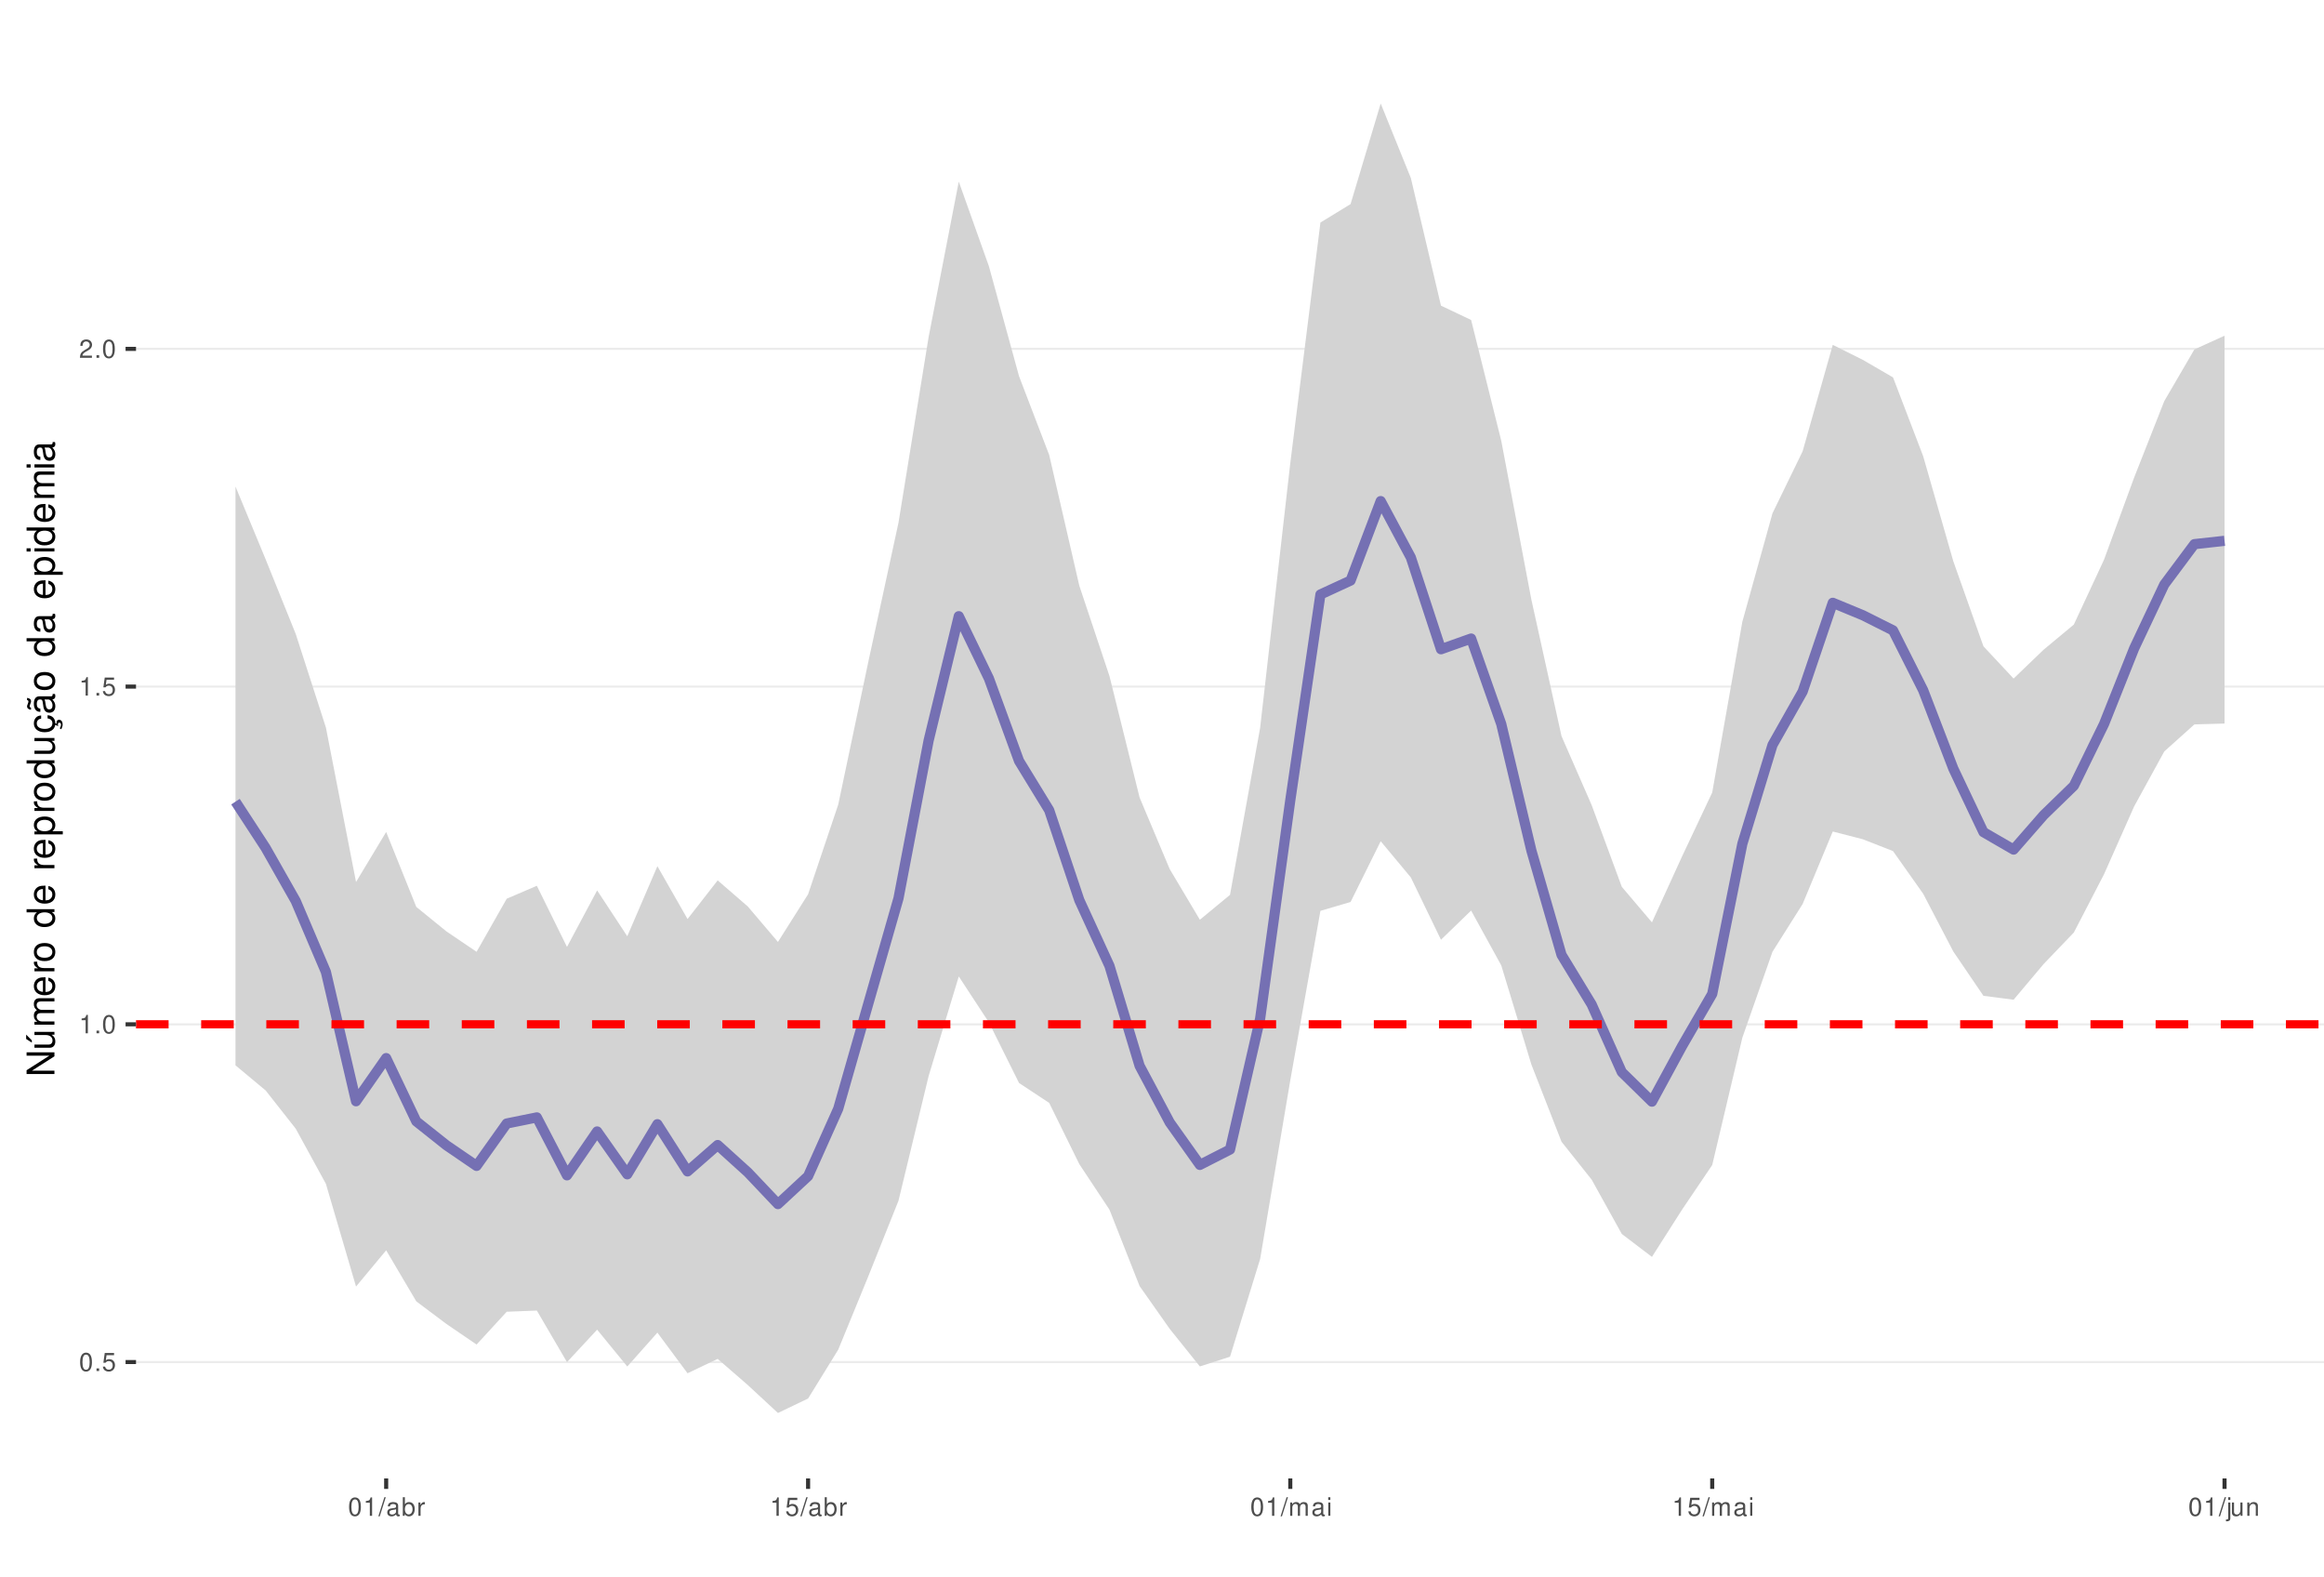
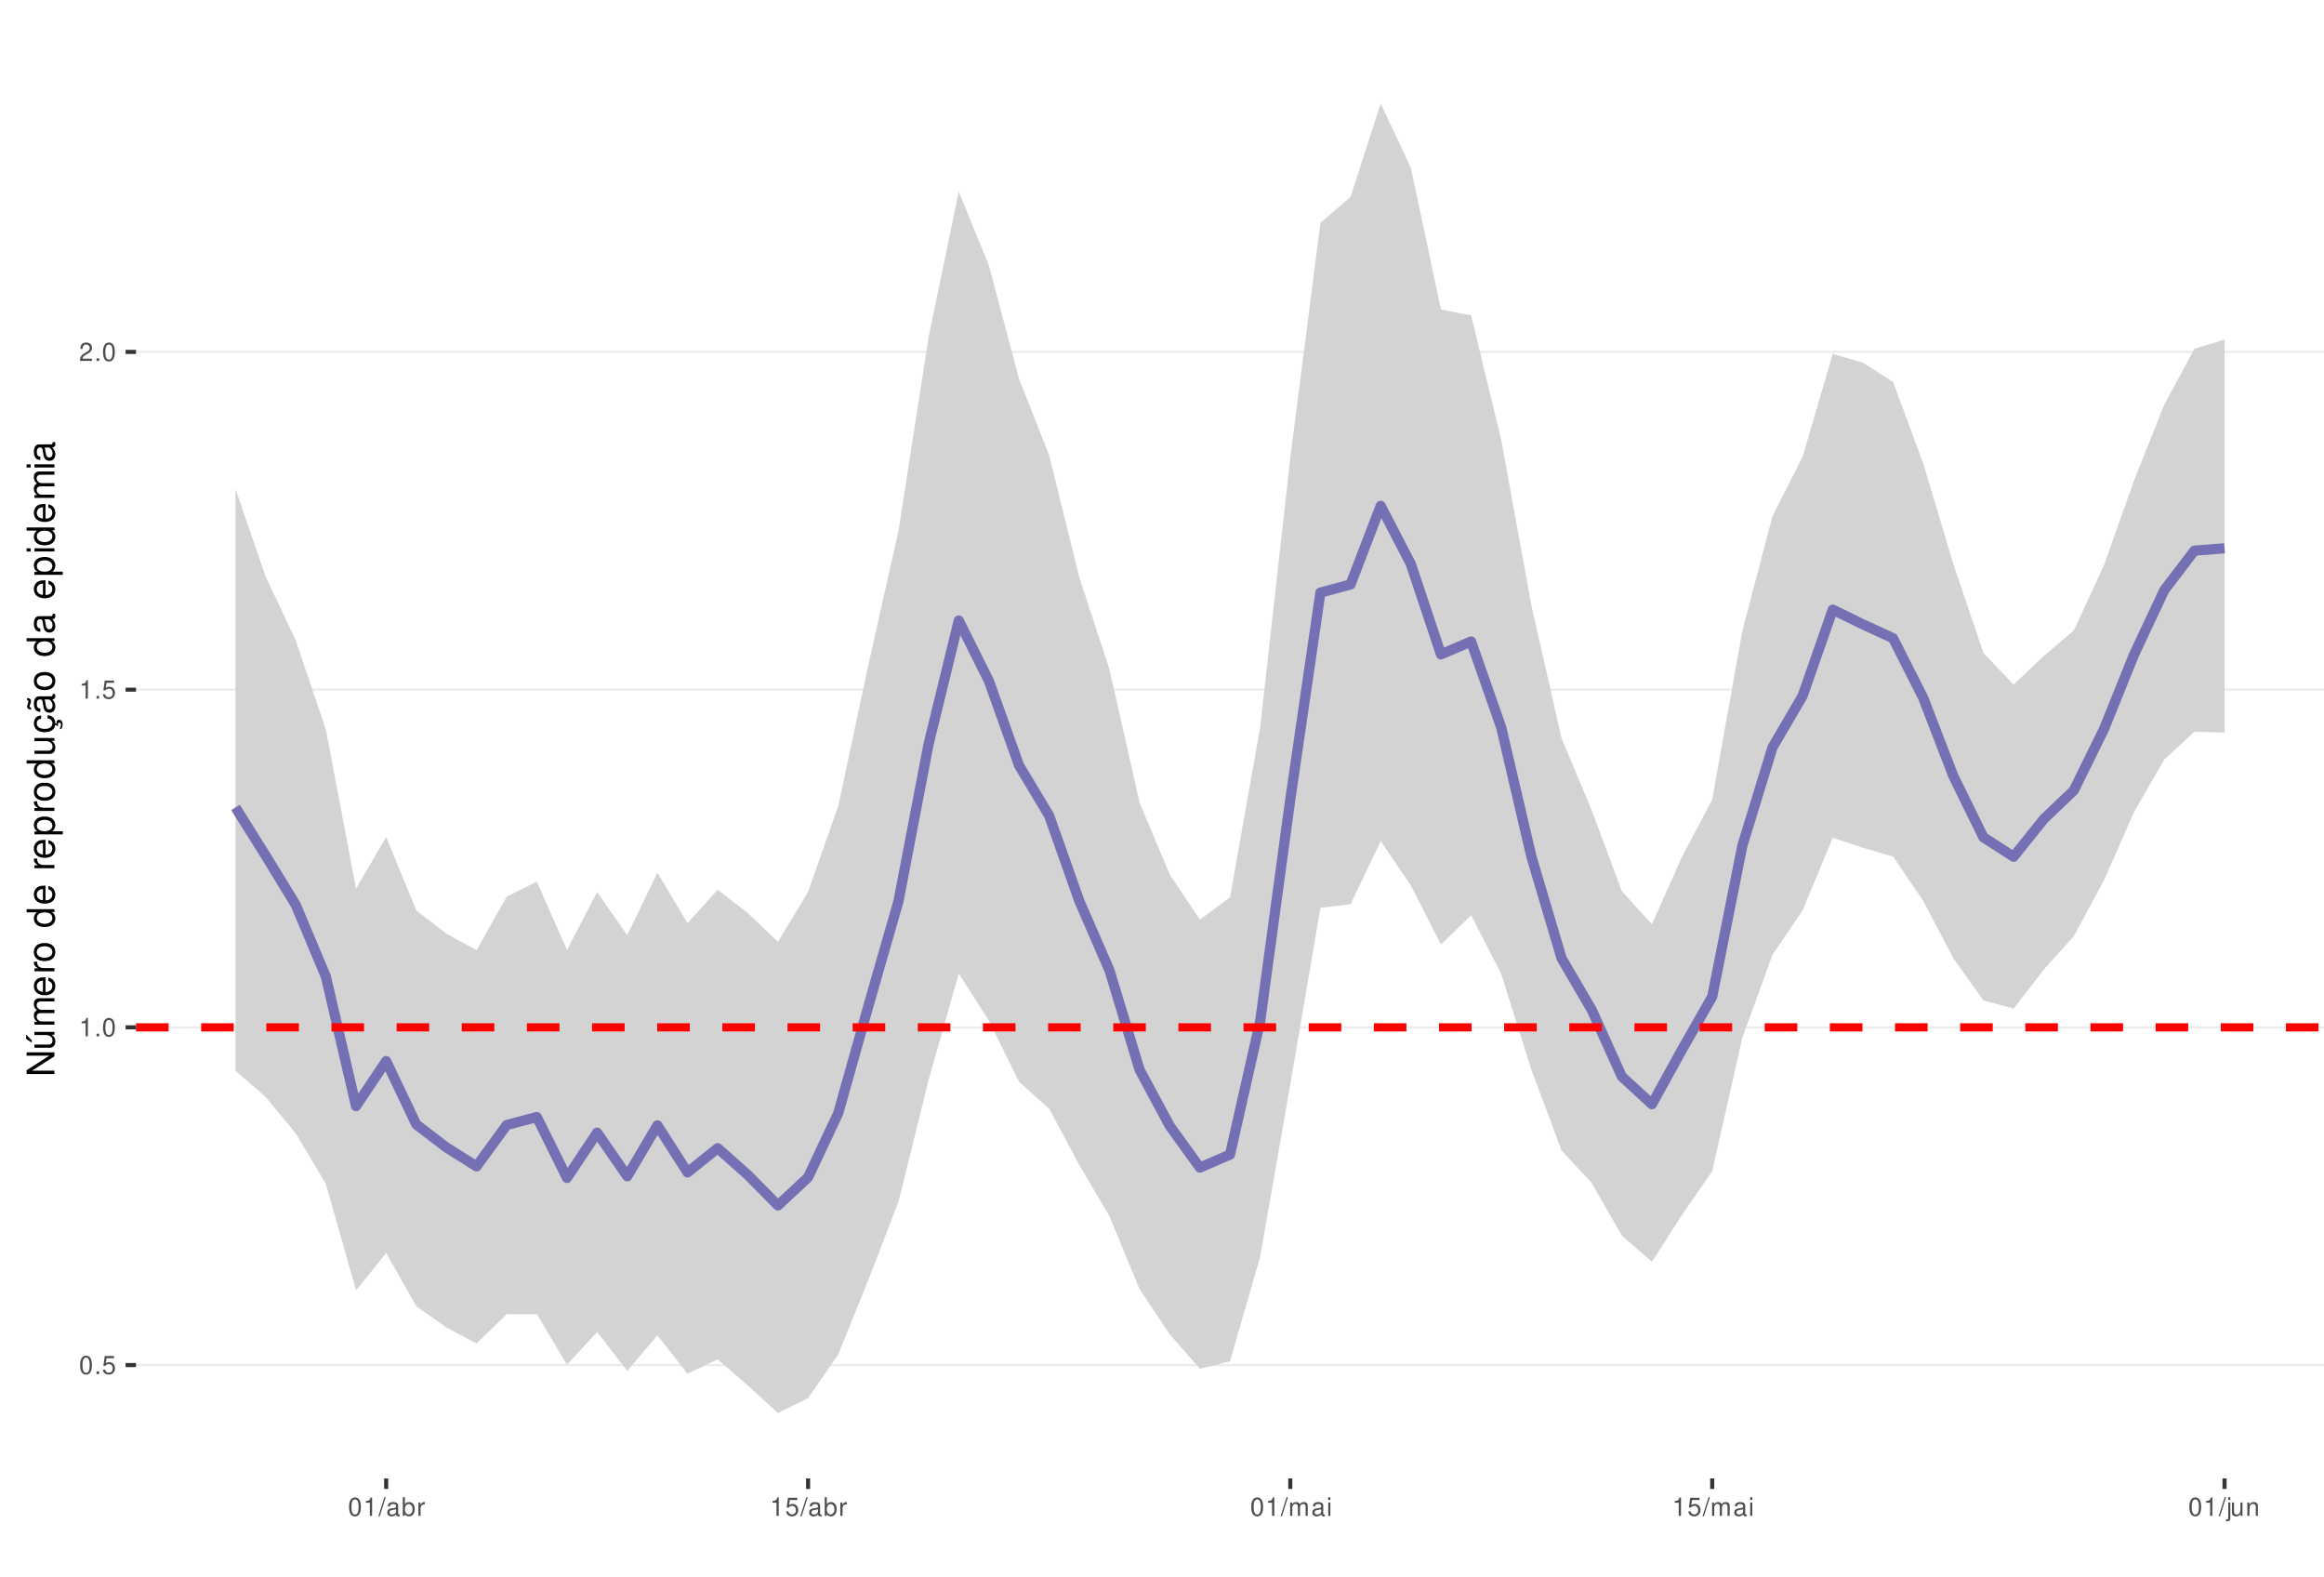
<svg xmlns="http://www.w3.org/2000/svg" xmlns:xlink="http://www.w3.org/1999/xlink" width="609pt" height="413pt" viewBox="0 0 609 413" version="1.1">
  <defs>
    <g>
      <symbol overflow="visible" id="glyph0-0">
        <path style="stroke:none;" d="" />
      </symbol>
      <symbol overflow="visible" id="glyph0-1">
        <path style="stroke:none;" d="M 1.828 -4.812 C 1.391 -4.812 0.984 -4.609 0.75 -4.281 C 0.438 -3.859 0.281 -3.219 0.281 -2.328 C 0.281 -0.703 0.812 0.156 1.828 0.156 C 2.828 0.156 3.375 -0.703 3.375 -2.297 C 3.375 -3.219 3.234 -3.844 2.922 -4.281 C 2.672 -4.625 2.281 -4.812 1.828 -4.812 Z M 1.828 -4.297 C 2.469 -4.297 2.781 -3.641 2.781 -2.344 C 2.781 -0.969 2.469 -0.328 1.812 -0.328 C 1.203 -0.328 0.891 -1 0.891 -2.328 C 0.891 -3.641 1.203 -4.297 1.828 -4.297 Z M 1.828 -4.297 " />
      </symbol>
      <symbol overflow="visible" id="glyph0-2">
        <path style="stroke:none;" d="M 1.266 -0.688 L 0.578 -0.688 L 0.578 0 L 1.266 0 Z M 1.266 -0.688 " />
      </symbol>
      <symbol overflow="visible" id="glyph0-3">
        <path style="stroke:none;" d="M 3.172 -4.719 L 0.734 -4.719 L 0.375 -2.156 L 0.922 -2.156 C 1.188 -2.469 1.422 -2.594 1.797 -2.594 C 2.422 -2.594 2.812 -2.156 2.812 -1.453 C 2.812 -0.781 2.422 -0.359 1.781 -0.359 C 1.266 -0.359 0.953 -0.625 0.812 -1.156 L 0.234 -1.156 C 0.312 -0.766 0.375 -0.578 0.516 -0.406 C 0.781 -0.047 1.266 0.156 1.797 0.156 C 2.75 0.156 3.422 -0.547 3.422 -1.531 C 3.422 -2.469 2.797 -3.109 1.891 -3.109 C 1.562 -3.109 1.297 -3.016 1.016 -2.828 L 1.203 -4.141 L 3.172 -4.141 Z M 3.172 -4.719 " />
      </symbol>
      <symbol overflow="visible" id="glyph0-4">
        <path style="stroke:none;" d="M 1.719 -3.422 L 1.719 0 L 2.312 0 L 2.312 -4.812 L 1.922 -4.812 C 1.719 -4.078 1.578 -3.969 0.672 -3.859 L 0.672 -3.422 Z M 1.719 -3.422 " />
      </symbol>
      <symbol overflow="visible" id="glyph0-5">
        <path style="stroke:none;" d="M 3.375 -0.578 L 0.891 -0.578 C 0.938 -0.984 1.156 -1.234 1.734 -1.578 L 2.406 -1.953 C 3.062 -2.328 3.406 -2.812 3.406 -3.406 C 3.406 -3.812 3.234 -4.188 2.969 -4.438 C 2.688 -4.688 2.344 -4.812 1.891 -4.812 C 1.297 -4.812 0.844 -4.594 0.578 -4.188 C 0.422 -3.938 0.344 -3.641 0.328 -3.141 L 0.922 -3.141 C 0.938 -3.469 0.984 -3.672 1.062 -3.828 C 1.219 -4.125 1.516 -4.297 1.875 -4.297 C 2.406 -4.297 2.797 -3.906 2.797 -3.391 C 2.797 -3.016 2.578 -2.672 2.156 -2.438 L 1.547 -2.078 C 0.562 -1.516 0.281 -1.062 0.219 0 L 3.375 0 Z M 3.375 -0.578 " />
      </symbol>
      <symbol overflow="visible" id="glyph0-6">
        <path style="stroke:none;" d="M 1.531 -4.859 L -0.047 0.141 L 0.312 0.141 L 1.891 -4.859 Z M 1.531 -4.859 " />
      </symbol>
      <symbol overflow="visible" id="glyph0-7">
        <path style="stroke:none;" d="M 3.562 -0.328 C 3.5 -0.312 3.469 -0.312 3.438 -0.312 C 3.25 -0.312 3.141 -0.406 3.141 -0.578 L 3.141 -2.641 C 3.141 -3.25 2.688 -3.594 1.828 -3.594 C 1.312 -3.594 0.906 -3.438 0.672 -3.188 C 0.516 -3 0.453 -2.797 0.438 -2.453 L 0.984 -2.453 C 1.031 -2.875 1.297 -3.078 1.812 -3.078 C 2.312 -3.078 2.594 -2.891 2.594 -2.562 L 2.594 -2.406 C 2.578 -2.172 2.469 -2.078 2.016 -2.031 C 1.219 -1.922 1.109 -1.891 0.891 -1.812 C 0.484 -1.641 0.281 -1.328 0.281 -0.875 C 0.281 -0.25 0.719 0.156 1.422 0.156 C 1.859 0.156 2.219 0 2.609 -0.359 C 2.656 0 2.828 0.156 3.188 0.156 C 3.297 0.156 3.375 0.141 3.562 0.094 Z M 2.594 -1.094 C 2.594 -0.906 2.531 -0.797 2.375 -0.641 C 2.141 -0.438 1.875 -0.328 1.547 -0.328 C 1.109 -0.328 0.859 -0.547 0.859 -0.891 C 0.859 -1.266 1.094 -1.438 1.703 -1.531 C 2.297 -1.609 2.406 -1.641 2.594 -1.719 Z M 2.594 -1.094 " />
      </symbol>
      <symbol overflow="visible" id="glyph0-8">
        <path style="stroke:none;" d="M 0.359 -4.859 L 0.359 0 L 0.859 0 L 0.859 -0.453 C 1.125 -0.047 1.484 0.156 1.969 0.156 C 2.875 0.156 3.484 -0.594 3.484 -1.75 C 3.484 -2.891 2.922 -3.594 1.984 -3.594 C 1.516 -3.594 1.172 -3.406 0.906 -3.016 L 0.906 -4.859 Z M 1.891 -3.062 C 2.5 -3.062 2.906 -2.531 2.906 -1.703 C 2.906 -0.906 2.484 -0.359 1.891 -0.359 C 1.297 -0.359 0.906 -0.906 0.906 -1.719 C 0.906 -2.531 1.297 -3.062 1.891 -3.062 Z M 1.891 -3.062 " />
      </symbol>
      <symbol overflow="visible" id="glyph0-9">
        <path style="stroke:none;" d="M 0.453 -3.484 L 0.453 0 L 1.016 0 L 1.016 -1.812 C 1.031 -2.656 1.375 -3.016 2.141 -3 L 2.141 -3.562 C 2.047 -3.578 1.984 -3.594 1.922 -3.594 C 1.562 -3.594 1.297 -3.375 0.969 -2.859 L 0.969 -3.484 Z M 0.453 -3.484 " />
      </symbol>
      <symbol overflow="visible" id="glyph0-10">
        <path style="stroke:none;" d="M 0.469 -3.484 L 0.469 0 L 1.031 0 L 1.031 -2.188 C 1.031 -2.703 1.391 -3.109 1.844 -3.109 C 2.25 -3.109 2.484 -2.844 2.484 -2.406 L 2.484 0 L 3.047 0 L 3.047 -2.188 C 3.047 -2.703 3.422 -3.109 3.875 -3.109 C 4.266 -3.109 4.516 -2.844 4.516 -2.406 L 4.516 0 L 5.078 0 L 5.078 -2.609 C 5.078 -3.234 4.719 -3.594 4.062 -3.594 C 3.594 -3.594 3.312 -3.453 2.984 -3.062 C 2.781 -3.422 2.5 -3.594 2.047 -3.594 C 1.578 -3.594 1.266 -3.422 0.984 -3 L 0.984 -3.484 Z M 0.469 -3.484 " />
      </symbol>
      <symbol overflow="visible" id="glyph0-11">
        <path style="stroke:none;" d="M 1 -3.484 L 0.453 -3.484 L 0.453 0 L 1 0 Z M 1 -4.859 L 0.438 -4.859 L 0.438 -4.156 L 1 -4.156 Z M 1 -4.859 " />
      </symbol>
      <symbol overflow="visible" id="glyph0-12">
        <path style="stroke:none;" d="M 0.469 -3.484 L 0.469 0.5 C 0.469 0.859 0.359 0.969 0.016 0.969 C -0.031 0.969 -0.047 0.969 -0.125 0.953 L -0.125 1.438 C -0.047 1.438 -0.016 1.453 0.062 1.453 C 0.688 1.453 1.016 1.203 1.016 0.719 L 1.016 -3.484 Z M 1.016 -4.859 L 0.469 -4.859 L 0.469 -4.156 L 1.016 -4.156 Z M 1.016 -4.859 " />
      </symbol>
      <symbol overflow="visible" id="glyph0-13">
        <path style="stroke:none;" d="M 3.203 0 L 3.203 -3.484 L 2.656 -3.484 L 2.656 -1.516 C 2.656 -0.797 2.281 -0.328 1.703 -0.328 C 1.266 -0.328 0.984 -0.594 0.984 -1.016 L 0.984 -3.484 L 0.438 -3.484 L 0.438 -0.797 C 0.438 -0.219 0.859 0.156 1.547 0.156 C 2.062 0.156 2.391 -0.031 2.703 -0.484 L 2.703 0 Z M 3.203 0 " />
      </symbol>
      <symbol overflow="visible" id="glyph0-14">
        <path style="stroke:none;" d="M 0.469 -3.484 L 0.469 0 L 1.031 0 L 1.031 -1.922 C 1.031 -2.641 1.391 -3.109 1.969 -3.109 C 2.406 -3.109 2.688 -2.828 2.688 -2.422 L 2.688 0 L 3.234 0 L 3.234 -2.641 C 3.234 -3.219 2.812 -3.594 2.141 -3.594 C 1.625 -3.594 1.281 -3.391 0.984 -2.906 L 0.984 -3.484 Z M 0.469 -3.484 " />
      </symbol>
      <symbol overflow="visible" id="glyph1-0">
        <path style="stroke:none;" d="" />
      </symbol>
      <symbol overflow="visible" id="glyph1-1">
        <path style="stroke:none;" d="M -7.297 -6.453 L -7.297 -5.578 L -1.328 -5.578 L -7.297 -1.766 L -7.297 -0.766 L 0 -0.766 L 0 -1.641 L -5.906 -1.641 L 0 -5.406 L 0 -6.453 Z M -7.297 -6.453 " />
      </symbol>
      <symbol overflow="visible" id="glyph1-2">
        <path style="stroke:none;" d="M 0 -4.812 L -5.234 -4.812 L -5.234 -3.984 L -2.266 -3.984 C -1.203 -3.984 -0.5 -3.438 -0.5 -2.562 C -0.5 -1.906 -0.906 -1.484 -1.531 -1.484 L -5.234 -1.484 L -5.234 -0.656 L -1.203 -0.656 C -0.328 -0.656 0.234 -1.297 0.234 -2.312 C 0.234 -3.094 -0.047 -3.578 -0.734 -4.062 L 0 -4.062 Z M -7.406 -2.953 L -5.922 -2 L -5.922 -2.594 L -7.406 -4.094 Z M -7.406 -2.953 " />
      </symbol>
      <symbol overflow="visible" id="glyph1-3">
        <path style="stroke:none;" d="M -5.234 -0.703 L 0 -0.703 L 0 -1.547 L -3.297 -1.547 C -4.047 -1.547 -4.656 -2.094 -4.656 -2.766 C -4.656 -3.391 -4.281 -3.734 -3.609 -3.734 L 0 -3.734 L 0 -4.578 L -3.297 -4.578 C -4.047 -4.578 -4.656 -5.125 -4.656 -5.812 C -4.656 -6.422 -4.266 -6.781 -3.609 -6.781 L 0 -6.781 L 0 -7.625 L -3.938 -7.625 C -4.875 -7.625 -5.391 -7.078 -5.391 -6.094 C -5.391 -5.406 -5.188 -4.984 -4.594 -4.484 C -5.156 -4.188 -5.391 -3.766 -5.391 -3.078 C -5.391 -2.375 -5.125 -1.906 -4.5 -1.469 L -5.234 -1.469 Z M -5.234 -0.703 " />
      </symbol>
      <symbol overflow="visible" id="glyph1-4">
        <path style="stroke:none;" d="M -2.344 -5.125 C -3.141 -5.125 -3.625 -5.062 -4.016 -4.922 C -4.875 -4.578 -5.391 -3.781 -5.391 -2.797 C -5.391 -1.344 -4.281 -0.406 -2.547 -0.406 C -0.812 -0.406 0.234 -1.297 0.234 -2.781 C 0.234 -3.984 -0.453 -4.812 -1.594 -5.016 L -1.594 -4.188 C -0.906 -3.953 -0.547 -3.484 -0.547 -2.812 C -0.547 -2.281 -0.781 -1.828 -1.219 -1.547 C -1.516 -1.344 -1.812 -1.281 -2.344 -1.266 Z M -3.016 -1.297 C -3.984 -1.359 -4.625 -1.953 -4.625 -2.797 C -4.625 -3.641 -3.953 -4.234 -3.016 -4.234 Z M -3.016 -1.297 " />
      </symbol>
      <symbol overflow="visible" id="glyph1-5">
        <path style="stroke:none;" d="M -5.234 -0.688 L 0 -0.688 L 0 -1.531 L -2.719 -1.531 C -3.984 -1.547 -4.547 -2.062 -4.516 -3.203 L -5.359 -3.203 C -5.375 -3.062 -5.391 -2.984 -5.391 -2.891 C -5.391 -2.344 -5.062 -1.938 -4.297 -1.453 L -5.234 -1.453 Z M -5.234 -0.688 " />
      </symbol>
      <symbol overflow="visible" id="glyph1-6">
        <path style="stroke:none;" d="M -5.391 -2.719 C -5.391 -1.234 -4.344 -0.359 -2.578 -0.359 C -0.812 -0.359 0.234 -1.234 0.234 -2.734 C 0.234 -4.203 -0.812 -5.094 -2.547 -5.094 C -4.359 -5.094 -5.391 -4.234 -5.391 -2.719 Z M -4.625 -2.734 C -4.625 -3.672 -3.844 -4.234 -2.547 -4.234 C -1.312 -4.234 -0.547 -3.656 -0.547 -2.734 C -0.547 -1.797 -1.312 -1.234 -2.578 -1.234 C -3.844 -1.234 -4.625 -1.797 -4.625 -2.734 Z M -4.625 -2.734 " />
      </symbol>
      <symbol overflow="visible" id="glyph1-7">
        <path style="stroke:none;" d="" />
      </symbol>
      <symbol overflow="visible" id="glyph1-8">
        <path style="stroke:none;" d="M -7.297 -4.953 L -7.297 -4.125 L -4.578 -4.125 C -5.109 -3.766 -5.391 -3.203 -5.391 -2.516 C -5.391 -1.156 -4.297 -0.266 -2.625 -0.266 C -0.859 -0.266 0.234 -1.125 0.234 -2.547 C 0.234 -3.266 -0.047 -3.766 -0.688 -4.203 L 0 -4.203 L 0 -4.953 Z M -4.609 -2.656 C -4.609 -3.547 -3.812 -4.125 -2.562 -4.125 C -1.344 -4.125 -0.547 -3.547 -0.547 -2.656 C -0.547 -1.734 -1.359 -1.125 -2.578 -1.125 C -3.797 -1.125 -4.609 -1.734 -4.609 -2.656 Z M -4.609 -2.656 " />
      </symbol>
      <symbol overflow="visible" id="glyph1-9">
        <path style="stroke:none;" d="M 2.188 -0.547 L 2.188 -1.375 L -0.547 -1.375 C -0.016 -1.812 0.234 -2.312 0.234 -2.984 C 0.234 -4.344 -0.859 -5.234 -2.531 -5.234 C -4.297 -5.234 -5.391 -4.375 -5.391 -2.984 C -5.391 -2.266 -5.062 -1.703 -4.453 -1.312 L -5.234 -1.312 L -5.234 -0.547 Z M -4.609 -2.844 C -4.609 -3.766 -3.797 -4.359 -2.547 -4.359 C -1.359 -4.359 -0.547 -3.75 -0.547 -2.844 C -0.547 -1.953 -1.344 -1.375 -2.578 -1.375 C -3.812 -1.375 -4.609 -1.953 -4.609 -2.844 Z M -4.609 -2.844 " />
      </symbol>
      <symbol overflow="visible" id="glyph1-10">
        <path style="stroke:none;" d="M 0 -4.812 L -5.234 -4.812 L -5.234 -3.984 L -2.266 -3.984 C -1.203 -3.984 -0.5 -3.438 -0.5 -2.562 C -0.5 -1.906 -0.906 -1.484 -1.531 -1.484 L -5.234 -1.484 L -5.234 -0.656 L -1.203 -0.656 C -0.328 -0.656 0.234 -1.297 0.234 -2.312 C 0.234 -3.094 -0.047 -3.578 -0.734 -4.062 L 0 -4.062 Z M 0 -4.812 " />
      </symbol>
      <symbol overflow="visible" id="glyph1-11">
        <path style="stroke:none;" d="M 0.234 -2.641 C 0.234 -3.875 -0.547 -4.703 -1.797 -4.766 L -1.797 -3.938 C -0.953 -3.797 -0.531 -3.359 -0.531 -2.656 C -0.531 -1.734 -1.281 -1.188 -2.516 -1.188 C -3.844 -1.188 -4.625 -1.719 -4.625 -2.625 C -4.625 -3.328 -4.203 -3.766 -3.484 -3.875 L -3.484 -4.703 C -3.984 -4.672 -4.312 -4.562 -4.609 -4.359 C -5.094 -4 -5.391 -3.375 -5.391 -2.641 C -5.391 -1.219 -4.266 -0.312 -2.531 -0.312 C -1.469 -0.312 -0.625 -0.672 -0.156 -1.312 C 0.047 -1.594 0.125 -1.812 0.203 -2.25 L 0.922 -1.938 L 0.984 -2.062 C 0.938 -2.188 0.906 -2.25 0.906 -2.375 C 0.906 -2.656 1.047 -2.828 1.281 -2.828 C 1.547 -2.828 1.734 -2.594 1.734 -2.297 C 1.734 -2.031 1.672 -1.844 1.438 -1.406 L 1.406 -1.312 L 1.812 -1.094 C 2.078 -1.75 2.141 -1.953 2.141 -2.344 C 2.141 -3.109 1.781 -3.578 1.203 -3.578 C 0.781 -3.578 0.547 -3.297 0.547 -2.797 C 0.547 -2.703 0.547 -2.641 0.562 -2.516 Z M 0.234 -2.641 " />
      </symbol>
      <symbol overflow="visible" id="glyph1-12">
        <path style="stroke:none;" d="M -0.484 -5.344 C -0.469 -5.266 -0.469 -5.219 -0.469 -5.172 C -0.469 -4.875 -0.625 -4.719 -0.875 -4.719 L -3.953 -4.719 C -4.891 -4.719 -5.391 -4.047 -5.391 -2.75 C -5.391 -1.984 -5.172 -1.375 -4.781 -1.016 C -4.516 -0.766 -4.203 -0.672 -3.688 -0.656 L -3.688 -1.484 C -4.328 -1.562 -4.625 -1.938 -4.625 -2.719 C -4.625 -3.484 -4.344 -3.891 -3.844 -3.891 L -3.625 -3.891 C -3.266 -3.875 -3.125 -3.703 -3.047 -3.016 C -2.891 -1.844 -2.844 -1.656 -2.719 -1.344 C -2.453 -0.734 -2 -0.422 -1.312 -0.422 C -0.375 -0.422 0.234 -1.078 0.234 -2.141 C 0.234 -2.797 0 -3.328 -0.547 -3.922 C 0 -3.984 0.234 -4.234 0.234 -4.781 C 0.234 -4.953 0.203 -5.062 0.141 -5.344 Z M -1.656 -3.891 C -1.375 -3.891 -1.203 -3.812 -0.969 -3.562 C -0.656 -3.219 -0.5 -2.812 -0.5 -2.312 C -0.5 -1.672 -0.812 -1.297 -1.344 -1.297 C -1.891 -1.297 -2.172 -1.656 -2.297 -2.547 C -2.422 -3.438 -2.453 -3.609 -2.594 -3.891 Z M -7.172 -3.75 C -6.922 -3.672 -6.812 -3.547 -6.812 -3.375 C -6.812 -3.25 -6.875 -2.984 -6.984 -2.734 C -7.156 -2.312 -7.172 -2.25 -7.172 -2.047 C -7.172 -1.594 -6.797 -1.297 -6.141 -1.188 L -6.141 -1.766 C -6.375 -1.812 -6.5 -1.938 -6.5 -2.094 C -6.5 -2.203 -6.469 -2.344 -6.375 -2.578 C -6.156 -3.156 -6.125 -3.234 -6.125 -3.438 C -6.125 -3.922 -6.484 -4.219 -7.172 -4.312 Z M -7.172 -3.75 " />
      </symbol>
      <symbol overflow="visible" id="glyph1-13">
        <path style="stroke:none;" d="M -0.484 -5.344 C -0.469 -5.266 -0.469 -5.219 -0.469 -5.172 C -0.469 -4.875 -0.625 -4.719 -0.875 -4.719 L -3.953 -4.719 C -4.891 -4.719 -5.391 -4.047 -5.391 -2.75 C -5.391 -1.984 -5.172 -1.375 -4.781 -1.016 C -4.516 -0.766 -4.203 -0.672 -3.688 -0.656 L -3.688 -1.484 C -4.328 -1.562 -4.625 -1.938 -4.625 -2.719 C -4.625 -3.484 -4.344 -3.891 -3.844 -3.891 L -3.625 -3.891 C -3.266 -3.875 -3.125 -3.703 -3.047 -3.016 C -2.891 -1.844 -2.844 -1.656 -2.719 -1.344 C -2.453 -0.734 -2 -0.422 -1.312 -0.422 C -0.375 -0.422 0.234 -1.078 0.234 -2.141 C 0.234 -2.797 0 -3.328 -0.547 -3.922 C 0 -3.984 0.234 -4.234 0.234 -4.781 C 0.234 -4.953 0.203 -5.062 0.141 -5.344 Z M -1.656 -3.891 C -1.375 -3.891 -1.203 -3.812 -0.969 -3.562 C -0.656 -3.219 -0.5 -2.812 -0.5 -2.312 C -0.5 -1.672 -0.812 -1.297 -1.344 -1.297 C -1.891 -1.297 -2.172 -1.656 -2.297 -2.547 C -2.422 -3.438 -2.453 -3.609 -2.594 -3.891 Z M -1.656 -3.891 " />
      </symbol>
      <symbol overflow="visible" id="glyph1-14">
        <path style="stroke:none;" d="M -5.234 -1.5 L -5.234 -0.672 L 0 -0.672 L 0 -1.5 Z M -7.297 -1.5 L -7.297 -0.656 L -6.234 -0.656 L -6.234 -1.5 Z M -7.297 -1.5 " />
      </symbol>
    </g>
    <clipPath id="clip1">
      <path d="M 35.645 9.961 L 609 9.961 L 609 387.328 L 35.645 387.328 Z M 35.645 9.961 " />
    </clipPath>
    <clipPath id="clip2">
-       <path d="M 35.645 356 L 609 356 L 609 358 L 35.645 358 Z M 35.645 356 " />
+       <path d="M 35.645 357 L 609 357 L 609 358 L 35.645 358 Z M 35.645 357 " />
    </clipPath>
    <clipPath id="clip3">
-       <path d="M 35.645 268 L 609 268 L 609 269 L 35.645 269 Z M 35.645 268 " />
+       <path d="M 35.645 268 L 609 268 L 609 270 L 35.645 270 Z M 35.645 268 " />
    </clipPath>
    <clipPath id="clip4">
-       <path d="M 35.645 179 L 609 179 L 609 181 L 35.645 181 Z M 35.645 179 " />
+       <path d="M 35.645 180 L 609 180 L 609 181 L 35.645 181 Z M 35.645 180 " />
    </clipPath>
    <clipPath id="clip5">
-       <path d="M 35.645 91 L 609 91 L 609 92 L 35.645 92 Z M 35.645 91 " />
+       <path d="M 35.645 91 L 609 91 L 609 93 L 35.645 93 Z M 35.645 91 " />
    </clipPath>
    <clipPath id="clip6">
-       <path d="M 35.645 267 L 609 267 L 609 270 L 35.645 270 Z M 35.645 267 " />
+       <path d="M 35.645 268 L 609 268 L 609 271 L 35.645 271 Z M 35.645 268 " />
    </clipPath>
  </defs>
  <g id="surface53">
    <rect x="0" y="0" width="609" height="413" style="fill:rgb(100%,100%,100%);fill-opacity:1;stroke:none;" />
    <rect x="0" y="0" width="609" height="413" style="fill:rgb(100%,100%,100%);fill-opacity:1;stroke:none;" />
    <path style="fill:none;stroke-width:1.067;stroke-linecap:round;stroke-linejoin:round;stroke:rgb(100%,100%,100%);stroke-opacity:1;stroke-miterlimit:10;" d="M 0 413 L 609 413 L 609 0 L 0 0 Z M 0 413 " />
    <g clip-path="url(#clip1)" clip-rule="nonzero">
      <path style=" stroke:none;fill-rule:nonzero;fill:rgb(100%,100%,100%);fill-opacity:1;" d="M 35.645 387.328 L 609 387.328 L 609 9.961 L 35.645 9.961 Z M 35.645 387.328 " />
    </g>
    <g clip-path="url(#clip2)" clip-rule="nonzero">
-       <path style="fill:none;stroke-width:0.533;stroke-linecap:butt;stroke-linejoin:round;stroke:rgb(92.157%,92.157%,92.157%);stroke-opacity:1;stroke-miterlimit:10;" d="M 35.645 356.832 L 609 356.832 " />
+       <path style="fill:none;stroke-width:0.533;stroke-linecap:butt;stroke-linejoin:round;stroke:rgb(92.157%,92.157%,92.157%);stroke-opacity:1;stroke-miterlimit:10;" d="M 35.645 357.625 L 609 357.625 " />
    </g>
    <g clip-path="url(#clip3)" clip-rule="nonzero">
-       <path style="fill:none;stroke-width:0.533;stroke-linecap:butt;stroke-linejoin:round;stroke:rgb(92.157%,92.157%,92.157%);stroke-opacity:1;stroke-miterlimit:10;" d="M 35.645 268.352 L 609 268.352 " />
+       <path style="fill:none;stroke-width:0.533;stroke-linecap:butt;stroke-linejoin:round;stroke:rgb(92.157%,92.157%,92.157%);stroke-opacity:1;stroke-miterlimit:10;" d="M 35.645 269.148 L 609 269.148 " />
    </g>
    <g clip-path="url(#clip4)" clip-rule="nonzero">
-       <path style="fill:none;stroke-width:0.533;stroke-linecap:butt;stroke-linejoin:round;stroke:rgb(92.157%,92.157%,92.157%);stroke-opacity:1;stroke-miterlimit:10;" d="M 35.645 179.875 L 609 179.875 " />
+       <path style="fill:none;stroke-width:0.533;stroke-linecap:butt;stroke-linejoin:round;stroke:rgb(92.157%,92.157%,92.157%);stroke-opacity:1;stroke-miterlimit:10;" d="M 35.645 180.676 L 609 180.676 " />
    </g>
    <g clip-path="url(#clip5)" clip-rule="nonzero">
-       <path style="fill:none;stroke-width:0.533;stroke-linecap:butt;stroke-linejoin:round;stroke:rgb(92.157%,92.157%,92.157%);stroke-opacity:1;stroke-miterlimit:10;" d="M 35.645 91.395 L 609 91.395 " />
-     </g>
-     <path style=" stroke:none;fill-rule:nonzero;fill:rgb(82.745%,82.745%,82.745%);fill-opacity:1;" d="M 61.707 127.461 L 69.605 146.52 L 77.5 166.098 L 85.398 190.582 L 93.297 231.066 L 101.195 217.961 L 109.09 237.59 L 116.988 244.012 L 124.887 249.355 L 132.785 235.449 L 140.68 232.059 L 148.578 248.074 L 156.477 233.273 L 164.375 245.281 L 172.27 226.93 L 180.168 240.77 L 188.066 230.641 L 195.965 237.484 L 203.859 246.773 L 211.758 234.281 L 219.656 210.793 L 227.555 173.316 L 235.449 136.93 L 243.348 88.273 L 251.246 47.574 L 259.145 69.766 L 267.039 98.566 L 274.938 119.188 L 282.836 153.461 L 290.734 177.109 L 298.629 208.934 L 306.527 227.699 L 314.426 240.957 L 322.324 234.434 L 330.219 190.664 L 338.117 121.336 L 346.016 58.301 L 353.914 53.469 L 361.809 27.117 L 369.707 46.629 L 377.605 80.074 L 385.504 83.828 L 393.398 115.469 L 401.297 157.105 L 409.195 192.863 L 417.094 210.926 L 424.988 232.332 L 432.887 241.637 L 440.785 224.359 L 448.684 207.621 L 456.578 162.887 L 464.477 134.469 L 472.375 118.238 L 480.273 90.348 L 488.168 94.281 L 496.066 98.875 L 503.965 119.52 L 511.863 147.039 L 519.758 169.324 L 527.656 177.77 L 535.555 170.184 L 543.449 163.621 L 551.348 146.648 L 559.246 125.113 L 567.145 105.082 L 575.039 91.543 L 582.938 87.953 L 582.938 189.555 L 575.039 189.781 L 567.145 196.867 L 559.246 211.273 L 551.348 229.059 L 543.449 244.301 L 535.555 252.531 L 527.656 261.914 L 519.758 260.887 L 511.863 249.277 L 503.965 234.148 L 496.066 222.973 L 488.168 219.875 L 480.273 217.84 L 472.375 236.836 L 464.477 249.34 L 456.578 271.859 L 448.684 305.215 L 440.785 316.898 L 432.887 329.281 L 424.988 323.27 L 417.094 309.047 L 409.195 299.113 L 401.297 278.883 L 393.398 252.902 L 385.504 238.551 L 377.605 246.199 L 369.707 229.867 L 361.809 220.387 L 353.914 236.305 L 346.016 238.625 L 338.117 283.027 L 330.219 329.82 L 322.324 355.438 L 314.426 357.984 L 306.527 348.148 L 298.629 336.926 L 290.734 316.906 L 282.836 304.984 L 274.938 288.941 L 267.039 283.723 L 259.145 267.855 L 251.246 255.809 L 243.348 281.891 L 235.449 314.562 L 227.555 334.328 L 219.656 353.586 L 211.758 366.387 L 203.859 370.176 L 195.965 362.863 L 188.066 356.004 L 180.168 359.77 L 172.27 349.125 L 164.375 358 L 156.477 348.348 L 148.578 356.852 L 140.68 343.344 L 132.785 343.652 L 124.887 352.246 L 116.988 346.855 L 109.09 340.934 L 101.195 327.559 L 93.297 337.051 L 85.398 310.129 L 77.5 295.703 L 69.605 285.672 L 61.707 279.098 Z M 61.707 127.461 " />
-     <path style="fill:none;stroke-width:2.667;stroke-linecap:butt;stroke-linejoin:round;stroke:rgb(45.882%,43.922%,70.196%);stroke-opacity:1;stroke-miterlimit:10;" d="M 61.707 210.02 L 69.605 222.133 L 77.5 236.055 L 85.398 254.617 L 93.297 288.512 L 101.195 277.203 L 109.09 293.77 L 116.988 300.047 L 124.887 305.445 L 132.785 294.34 L 140.68 292.738 L 148.578 307.922 L 156.477 296.422 L 164.375 307.648 L 172.27 294.52 L 180.168 306.887 L 188.066 299.977 L 195.965 307.125 L 203.859 315.453 L 211.758 308.125 L 219.656 290.469 L 227.555 262.875 L 235.449 235.34 L 243.348 193.984 L 251.246 161.434 L 259.145 177.754 L 267.039 199.359 L 274.938 212.262 L 282.836 235.828 L 290.734 253.039 L 298.629 279.223 L 306.527 294.059 L 314.426 305.184 L 322.324 301.156 L 330.219 266.844 L 338.117 209.676 L 346.016 155.742 L 353.914 152.098 L 361.809 131.277 L 369.707 146.039 L 377.605 170.094 L 385.504 167.285 L 393.398 189.672 L 401.297 222.832 L 409.195 250.164 L 417.094 263.16 L 424.988 280.875 L 432.887 288.613 L 440.785 274.059 L 448.684 260.402 L 456.578 221.066 L 464.477 195.18 L 472.375 181.188 L 480.273 157.922 L 488.168 161.188 L 496.066 165.148 L 503.965 180.828 L 511.863 201.363 L 519.758 218 L 527.656 222.574 L 535.555 213.531 L 543.449 205.863 L 551.348 189.703 L 559.246 169.883 L 567.145 153.141 L 575.039 142.555 L 582.938 141.688 " />
+       <path style="fill:none;stroke-width:0.533;stroke-linecap:butt;stroke-linejoin:round;stroke:rgb(92.157%,92.157%,92.157%);stroke-opacity:1;stroke-miterlimit:10;" d="M 35.645 92.199 L 609 92.199 " />
+     </g>
+     <path style=" stroke:none;fill-rule:nonzero;fill:rgb(82.745%,82.745%,82.745%);fill-opacity:1;" d="M 61.707 128.066 L 69.605 151.062 L 77.5 167.773 L 85.398 191.156 L 93.297 232.805 L 101.195 219.285 L 109.09 238.527 L 116.988 244.609 L 124.887 248.941 L 132.785 234.895 L 140.68 230.988 L 148.578 248.859 L 156.477 233.703 L 164.375 245 L 172.27 228.617 L 180.168 241.871 L 188.066 233.086 L 195.965 239.203 L 203.859 246.742 L 211.758 233.668 L 219.656 211.195 L 227.555 174.188 L 235.449 139.066 L 243.348 88.262 L 251.246 50.195 L 259.145 69.551 L 267.039 99.266 L 274.938 119.289 L 282.836 151.262 L 290.734 175.348 L 298.629 210.32 L 306.527 229.086 L 314.426 240.926 L 322.324 235.09 L 330.219 190.598 L 338.117 119.969 L 346.016 58.359 L 353.914 51.605 L 361.809 27.117 L 369.707 43.922 L 377.605 81.086 L 385.504 82.637 L 393.398 115.266 L 401.297 158.566 L 409.195 193.395 L 417.094 212.246 L 424.988 233.445 L 432.887 242.145 L 440.785 224.422 L 448.684 209.469 L 456.578 165.262 L 464.477 135.23 L 472.375 119.656 L 480.273 92.699 L 488.168 95.023 L 496.066 100.039 L 503.965 121.363 L 511.863 147.75 L 519.758 171.051 L 527.656 179.352 L 535.555 171.867 L 543.449 165.145 L 551.348 148.055 L 559.246 125.82 L 567.145 106.004 L 575.039 91.359 L 582.938 88.965 L 582.938 191.934 L 575.039 191.691 L 567.145 198.988 L 559.246 212.691 L 551.348 230.617 L 543.449 245.238 L 535.555 254.039 L 527.656 264.227 L 519.758 262.078 L 511.863 251.059 L 503.965 235.965 L 496.066 224.41 L 488.168 222.102 L 480.273 219.484 L 472.375 238.504 L 464.477 250.133 L 456.578 271.871 L 448.684 306.852 L 440.785 318.246 L 432.887 330.551 L 424.988 323.711 L 417.094 309.879 L 409.195 301.402 L 401.297 280.246 L 393.398 255.176 L 385.504 239.762 L 377.605 247.465 L 369.707 231.961 L 361.809 220.348 L 353.914 236.879 L 346.016 237.852 L 338.117 284.098 L 330.219 329.273 L 322.324 356.625 L 314.426 358.59 L 306.527 349.574 L 298.629 337.754 L 290.734 318.629 L 282.836 305.219 L 274.938 290.488 L 267.039 283.41 L 259.145 267.387 L 251.246 255.055 L 243.348 282.891 L 235.449 314.828 L 227.555 335.297 L 219.656 354.863 L 211.758 366.277 L 203.859 370.176 L 195.965 362.973 L 188.066 356.133 L 180.168 359.875 L 172.27 349.832 L 164.375 359.156 L 156.477 348.938 L 148.578 357.516 L 140.68 344.281 L 132.785 344.289 L 124.887 351.977 L 116.988 347.766 L 109.09 342.188 L 101.195 328.285 L 93.297 338.062 L 85.398 310.168 L 77.5 296.922 L 69.605 287.359 L 61.707 280.539 Z M 61.707 128.066 " />
+     <path style="fill:none;stroke-width:2.667;stroke-linecap:butt;stroke-linejoin:round;stroke:rgb(45.882%,43.922%,70.196%);stroke-opacity:1;stroke-miterlimit:10;" d="M 61.707 211.531 L 69.605 224.137 L 77.5 237.062 L 85.398 255.871 L 93.297 289.785 L 101.195 277.984 L 109.09 294.594 L 116.988 300.609 L 124.887 305.57 L 132.785 294.727 L 140.68 292.645 L 148.578 308.59 L 156.477 296.734 L 164.375 308.172 L 172.27 294.82 L 180.168 307.16 L 188.066 300.797 L 195.965 307.816 L 203.859 315.805 L 211.758 308.438 L 219.656 291.633 L 227.555 263.57 L 235.449 236.074 L 243.348 194.883 L 251.246 162.562 L 259.145 178.414 L 267.039 200.523 L 274.938 213.711 L 282.836 236.047 L 290.734 254.211 L 298.629 280.262 L 306.527 294.961 L 314.426 305.891 L 322.324 302.484 L 330.219 267.59 L 338.117 209.453 L 346.016 155.246 L 353.914 153.113 L 361.809 132.531 L 369.707 147.77 L 377.605 171.434 L 385.504 168.059 L 393.398 190.602 L 401.297 224.387 L 409.195 251.023 L 417.094 264.527 L 424.988 282.023 L 432.887 289.289 L 440.785 274.957 L 448.684 261.094 L 456.578 221.574 L 464.477 195.805 L 472.375 182.301 L 480.273 159.715 L 488.168 163.574 L 496.066 167.195 L 503.965 182.805 L 511.863 203.285 L 519.758 219.363 L 527.656 224.453 L 535.555 214.598 L 543.449 207.062 L 551.348 191.004 L 559.246 171.438 L 567.145 154.617 L 575.039 144.266 L 582.938 143.641 " />
    <g clip-path="url(#clip6)" clip-rule="nonzero">
-       <path style="fill:none;stroke-width:2.134;stroke-linecap:butt;stroke-linejoin:round;stroke:rgb(100%,0%,0%);stroke-opacity:1;stroke-dasharray:8.536,8.536;stroke-miterlimit:10;" d="M 35.645 268.352 L 609 268.352 " />
-     </g>
-     <g style="fill:rgb(30.196%,30.196%,30.196%);fill-opacity:1;">
-       <use xlink:href="#glyph0-1" x="20.715" y="359.18" />
-       <use xlink:href="#glyph0-2" x="24.715" y="359.18" />
-       <use xlink:href="#glyph0-3" x="26.715" y="359.18" />
-     </g>
-     <g style="fill:rgb(30.196%,30.196%,30.196%);fill-opacity:1;">
-       <use xlink:href="#glyph0-4" x="20.715" y="270.699" />
-       <use xlink:href="#glyph0-2" x="24.715" y="270.699" />
-       <use xlink:href="#glyph0-1" x="26.715" y="270.699" />
-     </g>
-     <g style="fill:rgb(30.196%,30.196%,30.196%);fill-opacity:1;">
-       <use xlink:href="#glyph0-4" x="20.715" y="182.223" />
-       <use xlink:href="#glyph0-2" x="24.715" y="182.223" />
-       <use xlink:href="#glyph0-3" x="26.715" y="182.223" />
-     </g>
-     <g style="fill:rgb(30.196%,30.196%,30.196%);fill-opacity:1;">
-       <use xlink:href="#glyph0-5" x="20.715" y="93.742" />
-       <use xlink:href="#glyph0-2" x="24.715" y="93.742" />
-       <use xlink:href="#glyph0-1" x="26.715" y="93.742" />
-     </g>
-     <path style="fill:none;stroke-width:1.067;stroke-linecap:butt;stroke-linejoin:round;stroke:rgb(20%,20%,20%);stroke-opacity:1;stroke-miterlimit:10;" d="M 32.906 356.832 L 35.645 356.832 " />
-     <path style="fill:none;stroke-width:1.067;stroke-linecap:butt;stroke-linejoin:round;stroke:rgb(20%,20%,20%);stroke-opacity:1;stroke-miterlimit:10;" d="M 32.906 268.352 L 35.645 268.352 " />
-     <path style="fill:none;stroke-width:1.067;stroke-linecap:butt;stroke-linejoin:round;stroke:rgb(20%,20%,20%);stroke-opacity:1;stroke-miterlimit:10;" d="M 32.906 179.875 L 35.645 179.875 " />
-     <path style="fill:none;stroke-width:1.067;stroke-linecap:butt;stroke-linejoin:round;stroke:rgb(20%,20%,20%);stroke-opacity:1;stroke-miterlimit:10;" d="M 32.906 91.395 L 35.645 91.395 " />
+       <path style="fill:none;stroke-width:2.134;stroke-linecap:butt;stroke-linejoin:round;stroke:rgb(100%,0%,0%);stroke-opacity:1;stroke-dasharray:8.536,8.536;stroke-miterlimit:10;" d="M 35.645 269.148 L 609 269.148 " />
+     </g>
+     <g style="fill:rgb(30.196%,30.196%,30.196%);fill-opacity:1;">
+       <use xlink:href="#glyph0-1" x="20.715" y="359.973" />
+       <use xlink:href="#glyph0-2" x="24.715" y="359.973" />
+       <use xlink:href="#glyph0-3" x="26.715" y="359.973" />
+     </g>
+     <g style="fill:rgb(30.196%,30.196%,30.196%);fill-opacity:1;">
+       <use xlink:href="#glyph0-4" x="20.715" y="271.496" />
+       <use xlink:href="#glyph0-2" x="24.715" y="271.496" />
+       <use xlink:href="#glyph0-1" x="26.715" y="271.496" />
+     </g>
+     <g style="fill:rgb(30.196%,30.196%,30.196%);fill-opacity:1;">
+       <use xlink:href="#glyph0-4" x="20.715" y="183.023" />
+       <use xlink:href="#glyph0-2" x="24.715" y="183.023" />
+       <use xlink:href="#glyph0-3" x="26.715" y="183.023" />
+     </g>
+     <g style="fill:rgb(30.196%,30.196%,30.196%);fill-opacity:1;">
+       <use xlink:href="#glyph0-5" x="20.715" y="94.547" />
+       <use xlink:href="#glyph0-2" x="24.715" y="94.547" />
+       <use xlink:href="#glyph0-1" x="26.715" y="94.547" />
+     </g>
+     <path style="fill:none;stroke-width:1.067;stroke-linecap:butt;stroke-linejoin:round;stroke:rgb(20%,20%,20%);stroke-opacity:1;stroke-miterlimit:10;" d="M 32.906 357.625 L 35.645 357.625 " />
+     <path style="fill:none;stroke-width:1.067;stroke-linecap:butt;stroke-linejoin:round;stroke:rgb(20%,20%,20%);stroke-opacity:1;stroke-miterlimit:10;" d="M 32.906 269.148 L 35.645 269.148 " />
+     <path style="fill:none;stroke-width:1.067;stroke-linecap:butt;stroke-linejoin:round;stroke:rgb(20%,20%,20%);stroke-opacity:1;stroke-miterlimit:10;" d="M 32.906 180.676 L 35.645 180.676 " />
+     <path style="fill:none;stroke-width:1.067;stroke-linecap:butt;stroke-linejoin:round;stroke:rgb(20%,20%,20%);stroke-opacity:1;stroke-miterlimit:10;" d="M 32.906 92.199 L 35.645 92.199 " />
    <path style="fill:none;stroke-width:1.067;stroke-linecap:butt;stroke-linejoin:round;stroke:rgb(20%,20%,20%);stroke-opacity:1;stroke-miterlimit:10;" d="M 101.195 390.07 L 101.195 387.328 " />
    <path style="fill:none;stroke-width:1.067;stroke-linecap:butt;stroke-linejoin:round;stroke:rgb(20%,20%,20%);stroke-opacity:1;stroke-miterlimit:10;" d="M 211.758 390.07 L 211.758 387.328 " />
    <path style="fill:none;stroke-width:1.067;stroke-linecap:butt;stroke-linejoin:round;stroke:rgb(20%,20%,20%);stroke-opacity:1;stroke-miterlimit:10;" d="M 338.117 390.07 L 338.117 387.328 " />
    <path style="fill:none;stroke-width:1.067;stroke-linecap:butt;stroke-linejoin:round;stroke:rgb(20%,20%,20%);stroke-opacity:1;stroke-miterlimit:10;" d="M 448.684 390.07 L 448.684 387.328 " />
    <path style="fill:none;stroke-width:1.067;stroke-linecap:butt;stroke-linejoin:round;stroke:rgb(20%,20%,20%);stroke-opacity:1;stroke-miterlimit:10;" d="M 582.938 390.07 L 582.938 387.328 " />
    <g style="fill:rgb(30.196%,30.196%,30.196%);fill-opacity:1;">
      <use xlink:href="#glyph0-1" x="91.195" y="397.109" />
      <use xlink:href="#glyph0-4" x="95.195" y="397.109" />
      <use xlink:href="#glyph0-6" x="99.195" y="397.109" />
      <use xlink:href="#glyph0-7" x="101.195" y="397.109" />
      <use xlink:href="#glyph0-8" x="105.195" y="397.109" />
      <use xlink:href="#glyph0-9" x="109.195" y="397.109" />
    </g>
    <g style="fill:rgb(30.196%,30.196%,30.196%);fill-opacity:1;">
      <use xlink:href="#glyph0-4" x="201.758" y="397.109" />
      <use xlink:href="#glyph0-3" x="205.758" y="397.109" />
      <use xlink:href="#glyph0-6" x="209.758" y="397.109" />
      <use xlink:href="#glyph0-7" x="211.758" y="397.109" />
      <use xlink:href="#glyph0-8" x="215.758" y="397.109" />
      <use xlink:href="#glyph0-9" x="219.758" y="397.109" />
    </g>
    <g style="fill:rgb(30.196%,30.196%,30.196%);fill-opacity:1;">
      <use xlink:href="#glyph0-1" x="327.617" y="397.109" />
      <use xlink:href="#glyph0-4" x="331.617" y="397.109" />
      <use xlink:href="#glyph0-6" x="335.617" y="397.109" />
      <use xlink:href="#glyph0-10" x="337.617" y="397.109" />
      <use xlink:href="#glyph0-7" x="343.617" y="397.109" />
      <use xlink:href="#glyph0-11" x="347.617" y="397.109" />
    </g>
    <g style="fill:rgb(30.196%,30.196%,30.196%);fill-opacity:1;">
      <use xlink:href="#glyph0-4" x="438.184" y="397.109" />
      <use xlink:href="#glyph0-3" x="442.184" y="397.109" />
      <use xlink:href="#glyph0-6" x="446.184" y="397.109" />
      <use xlink:href="#glyph0-10" x="448.184" y="397.109" />
      <use xlink:href="#glyph0-7" x="454.184" y="397.109" />
      <use xlink:href="#glyph0-11" x="458.184" y="397.109" />
    </g>
    <g style="fill:rgb(30.196%,30.196%,30.196%);fill-opacity:1;">
      <use xlink:href="#glyph0-1" x="573.438" y="397.109" />
      <use xlink:href="#glyph0-4" x="577.438" y="397.109" />
      <use xlink:href="#glyph0-6" x="581.438" y="397.109" />
      <use xlink:href="#glyph0-12" x="583.438" y="397.109" />
      <use xlink:href="#glyph0-13" x="584.438" y="397.109" />
      <use xlink:href="#glyph0-14" x="588.438" y="397.109" />
    </g>
    <g style="fill:rgb(0%,0%,0%);fill-opacity:1;">
      <use xlink:href="#glyph1-1" x="14.263" y="282.145" />
      <use xlink:href="#glyph1-2" x="14.263" y="275.145" />
      <use xlink:href="#glyph1-3" x="14.263" y="269.145" />
      <use xlink:href="#glyph1-4" x="14.263" y="261.145" />
      <use xlink:href="#glyph1-5" x="14.263" y="255.145" />
      <use xlink:href="#glyph1-6" x="14.263" y="252.145" />
      <use xlink:href="#glyph1-7" x="14.263" y="246.145" />
      <use xlink:href="#glyph1-8" x="14.263" y="243.145" />
      <use xlink:href="#glyph1-4" x="14.263" y="237.145" />
      <use xlink:href="#glyph1-7" x="14.263" y="231.145" />
      <use xlink:href="#glyph1-5" x="14.263" y="228.145" />
      <use xlink:href="#glyph1-4" x="14.263" y="225.145" />
      <use xlink:href="#glyph1-9" x="14.263" y="219.145" />
      <use xlink:href="#glyph1-5" x="14.263" y="213.145" />
      <use xlink:href="#glyph1-6" x="14.263" y="210.145" />
      <use xlink:href="#glyph1-8" x="14.263" y="204.145" />
      <use xlink:href="#glyph1-10" x="14.263" y="198.145" />
      <use xlink:href="#glyph1-11" x="14.263" y="192.145" />
      <use xlink:href="#glyph1-12" x="14.263" y="187.145" />
      <use xlink:href="#glyph1-6" x="14.263" y="181.145" />
      <use xlink:href="#glyph1-7" x="14.263" y="175.145" />
      <use xlink:href="#glyph1-8" x="14.263" y="172.145" />
      <use xlink:href="#glyph1-13" x="14.263" y="166.145" />
      <use xlink:href="#glyph1-7" x="14.263" y="160.145" />
      <use xlink:href="#glyph1-4" x="14.263" y="157.145" />
      <use xlink:href="#glyph1-9" x="14.263" y="151.145" />
      <use xlink:href="#glyph1-14" x="14.263" y="145.145" />
      <use xlink:href="#glyph1-8" x="14.263" y="143.145" />
      <use xlink:href="#glyph1-4" x="14.263" y="137.145" />
      <use xlink:href="#glyph1-3" x="14.263" y="131.145" />
      <use xlink:href="#glyph1-14" x="14.263" y="123.145" />
      <use xlink:href="#glyph1-13" x="14.263" y="121.145" />
    </g>
  </g>
</svg>
